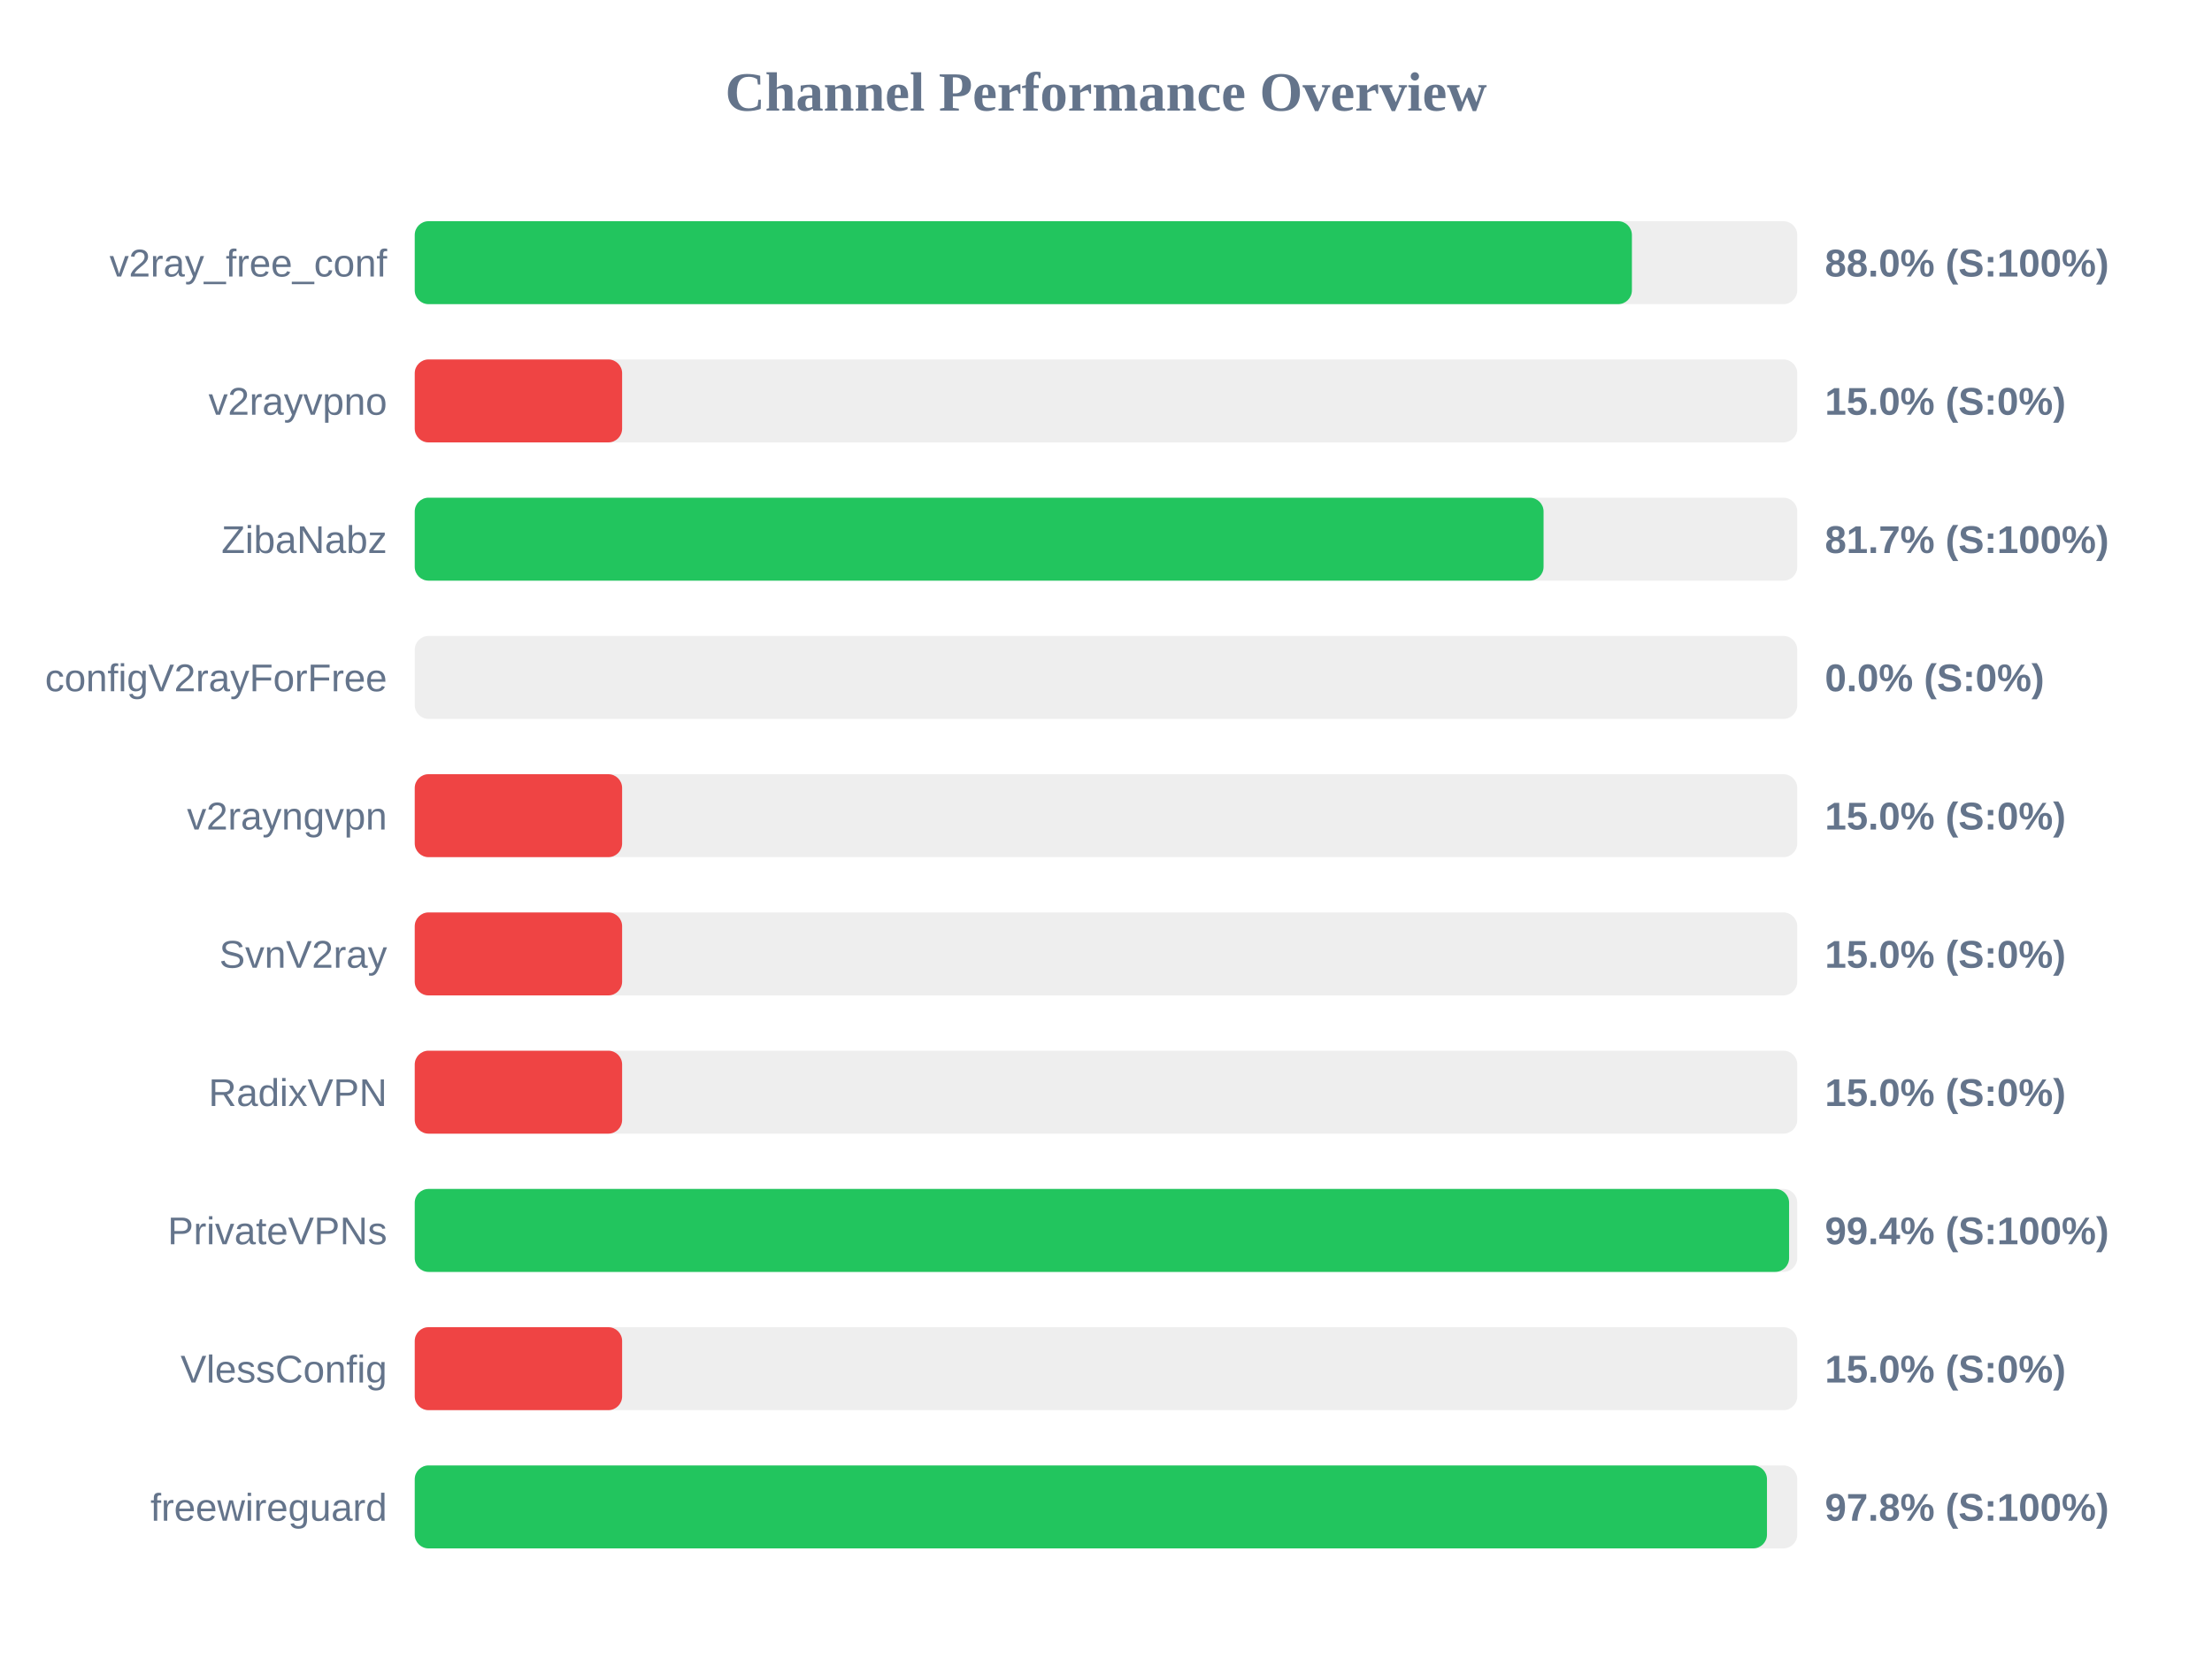
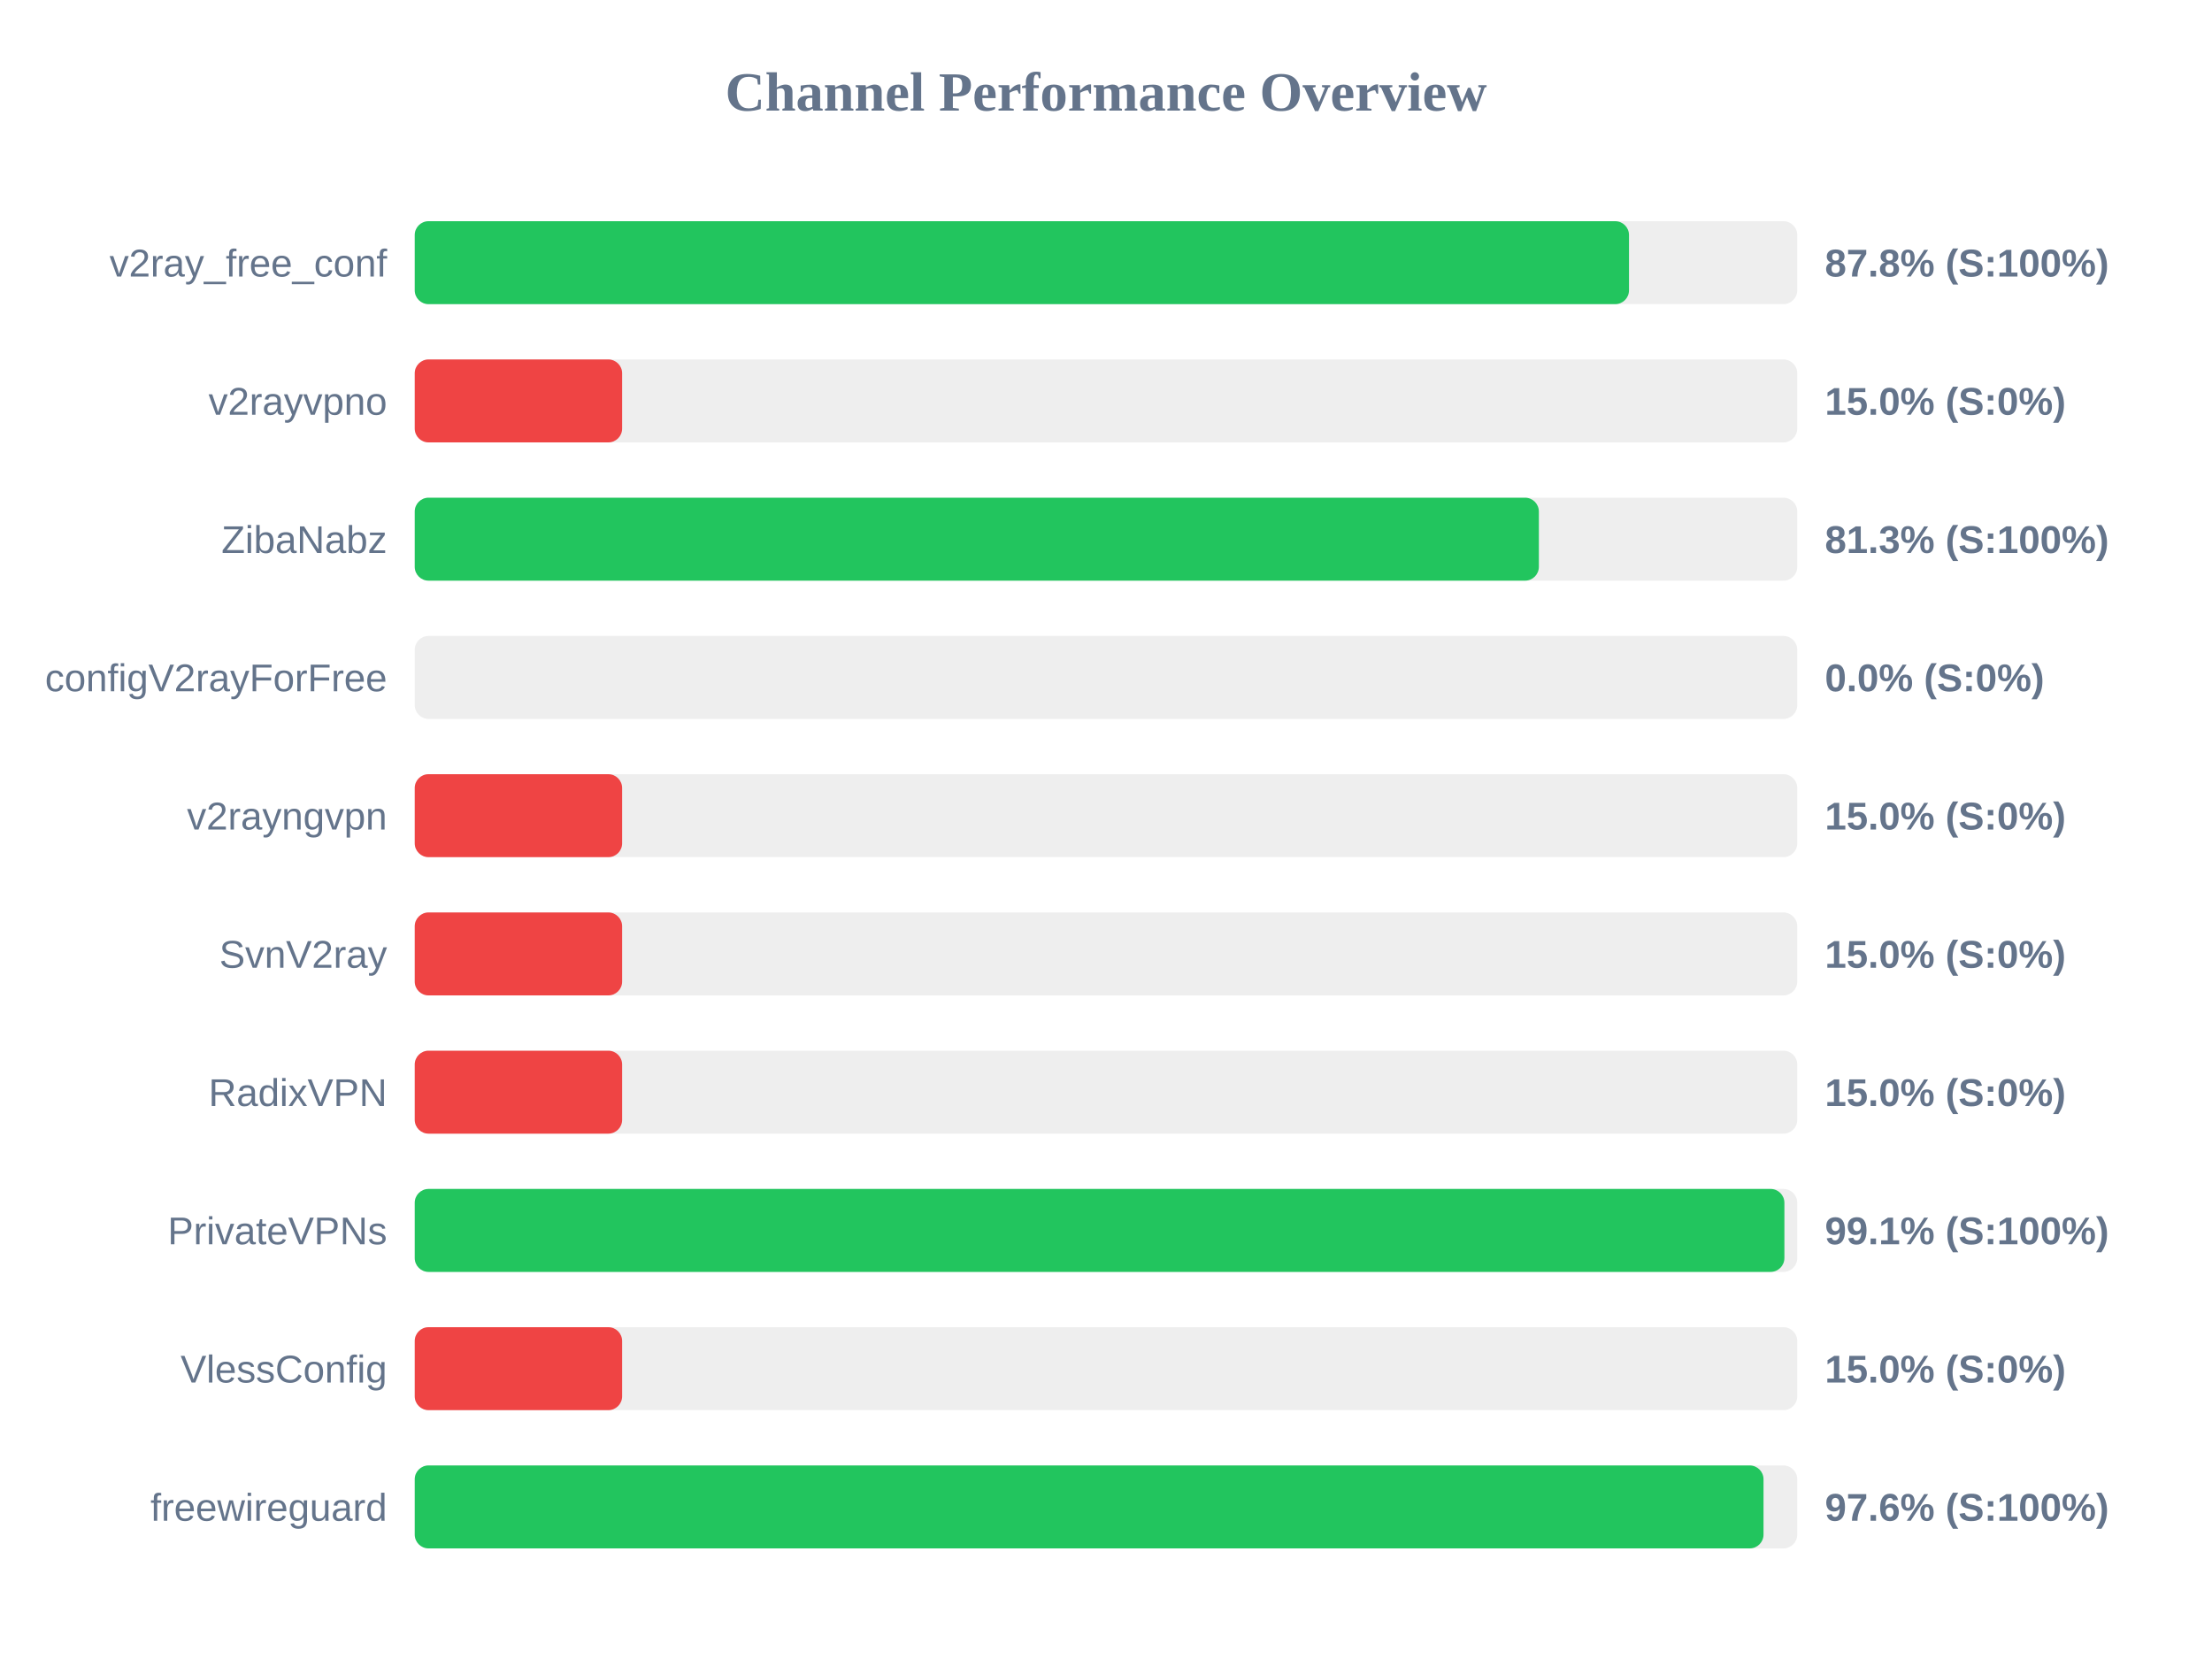
<svg xmlns="http://www.w3.org/2000/svg" width="800" height="600" version="1.1">
  <style>
        .row { font: 14px Arial; fill: #64748b; }
        .score { font: bold 14px Arial; fill: #64748b; }
    </style>
  <text x="400" y="40" text-anchor="middle" font-size="20px" font-weight="bold" fill="#64748b">Channel Performance Overview</text>
  <rect x="150" y="80" width="500" height="30" fill="#eee" rx="5" />
-   <rect x="150" y="80" width="440.2" height="30" fill="#22c55e" rx="5" />
+   <rect x="150" y="80" width="439.15" height="30" fill="#22c55e" rx="5" />
  <text x="140" y="100" text-anchor="end" class="row">v2ray_free_conf</text>
-   <text x="660" y="100" text-anchor="start" class="score">88.0% (S:100%)</text>
+   <text x="660" y="100" text-anchor="start" class="score">87.8% (S:100%)</text>
  <rect x="150" y="130" width="500" height="30" fill="#eee" rx="5" />
  <rect x="150" y="130" width="75.0" height="30" fill="#ef4444" rx="5" />
  <text x="140" y="150" text-anchor="end" class="row">v2rayvpno</text>
  <text x="660" y="150" text-anchor="start" class="score">15.0% (S:0%)</text>
  <rect x="150" y="180" width="500" height="30" fill="#eee" rx="5" />
-   <rect x="150" y="180" width="408.25" height="30" fill="#22c55e" rx="5" />
+   <rect x="150" y="180" width="406.55" height="30" fill="#22c55e" rx="5" />
  <text x="140" y="200" text-anchor="end" class="row">ZibaNabz</text>
-   <text x="660" y="200" text-anchor="start" class="score">81.7% (S:100%)</text>
+   <text x="660" y="200" text-anchor="start" class="score">81.3% (S:100%)</text>
  <rect x="150" y="230" width="500" height="30" fill="#eee" rx="5" />
  <rect x="150" y="230" width="0.0" height="30" fill="#ef4444" rx="5" />
  <text x="140" y="250" text-anchor="end" class="row">configV2rayForFree</text>
  <text x="660" y="250" text-anchor="start" class="score">0.0% (S:0%)</text>
  <rect x="150" y="280" width="500" height="30" fill="#eee" rx="5" />
  <rect x="150" y="280" width="75.0" height="30" fill="#ef4444" rx="5" />
  <text x="140" y="300" text-anchor="end" class="row">v2rayngvpn</text>
  <text x="660" y="300" text-anchor="start" class="score">15.0% (S:0%)</text>
  <rect x="150" y="330" width="500" height="30" fill="#eee" rx="5" />
  <rect x="150" y="330" width="75.0" height="30" fill="#ef4444" rx="5" />
  <text x="140" y="350" text-anchor="end" class="row">SvnV2ray</text>
  <text x="660" y="350" text-anchor="start" class="score">15.0% (S:0%)</text>
  <rect x="150" y="380" width="500" height="30" fill="#eee" rx="5" />
  <rect x="150" y="380" width="75.0" height="30" fill="#ef4444" rx="5" />
  <text x="140" y="400" text-anchor="end" class="row">RadixVPN</text>
  <text x="660" y="400" text-anchor="start" class="score">15.0% (S:0%)</text>
  <rect x="150" y="430" width="500" height="30" fill="#eee" rx="5" />
-   <rect x="150" y="430" width="497.05" height="30" fill="#22c55e" rx="5" />
+   <rect x="150" y="430" width="495.35" height="30" fill="#22c55e" rx="5" />
  <text x="140" y="450" text-anchor="end" class="row">PrivateVPNs</text>
-   <text x="660" y="450" text-anchor="start" class="score">99.4% (S:100%)</text>
+   <text x="660" y="450" text-anchor="start" class="score">99.1% (S:100%)</text>
  <rect x="150" y="480" width="500" height="30" fill="#eee" rx="5" />
  <rect x="150" y="480" width="75.0" height="30" fill="#ef4444" rx="5" />
  <text x="140" y="500" text-anchor="end" class="row">VlessConfig</text>
  <text x="660" y="500" text-anchor="start" class="score">15.0% (S:0%)</text>
  <rect x="150" y="530" width="500" height="30" fill="#eee" rx="5" />
-   <rect x="150" y="530" width="489.05" height="30" fill="#22c55e" rx="5" />
+   <rect x="150" y="530" width="487.8" height="30" fill="#22c55e" rx="5" />
  <text x="140" y="550" text-anchor="end" class="row">freewireguard</text>
-   <text x="660" y="550" text-anchor="start" class="score">97.8% (S:100%)</text>
+   <text x="660" y="550" text-anchor="start" class="score">97.6% (S:100%)</text>
</svg>
